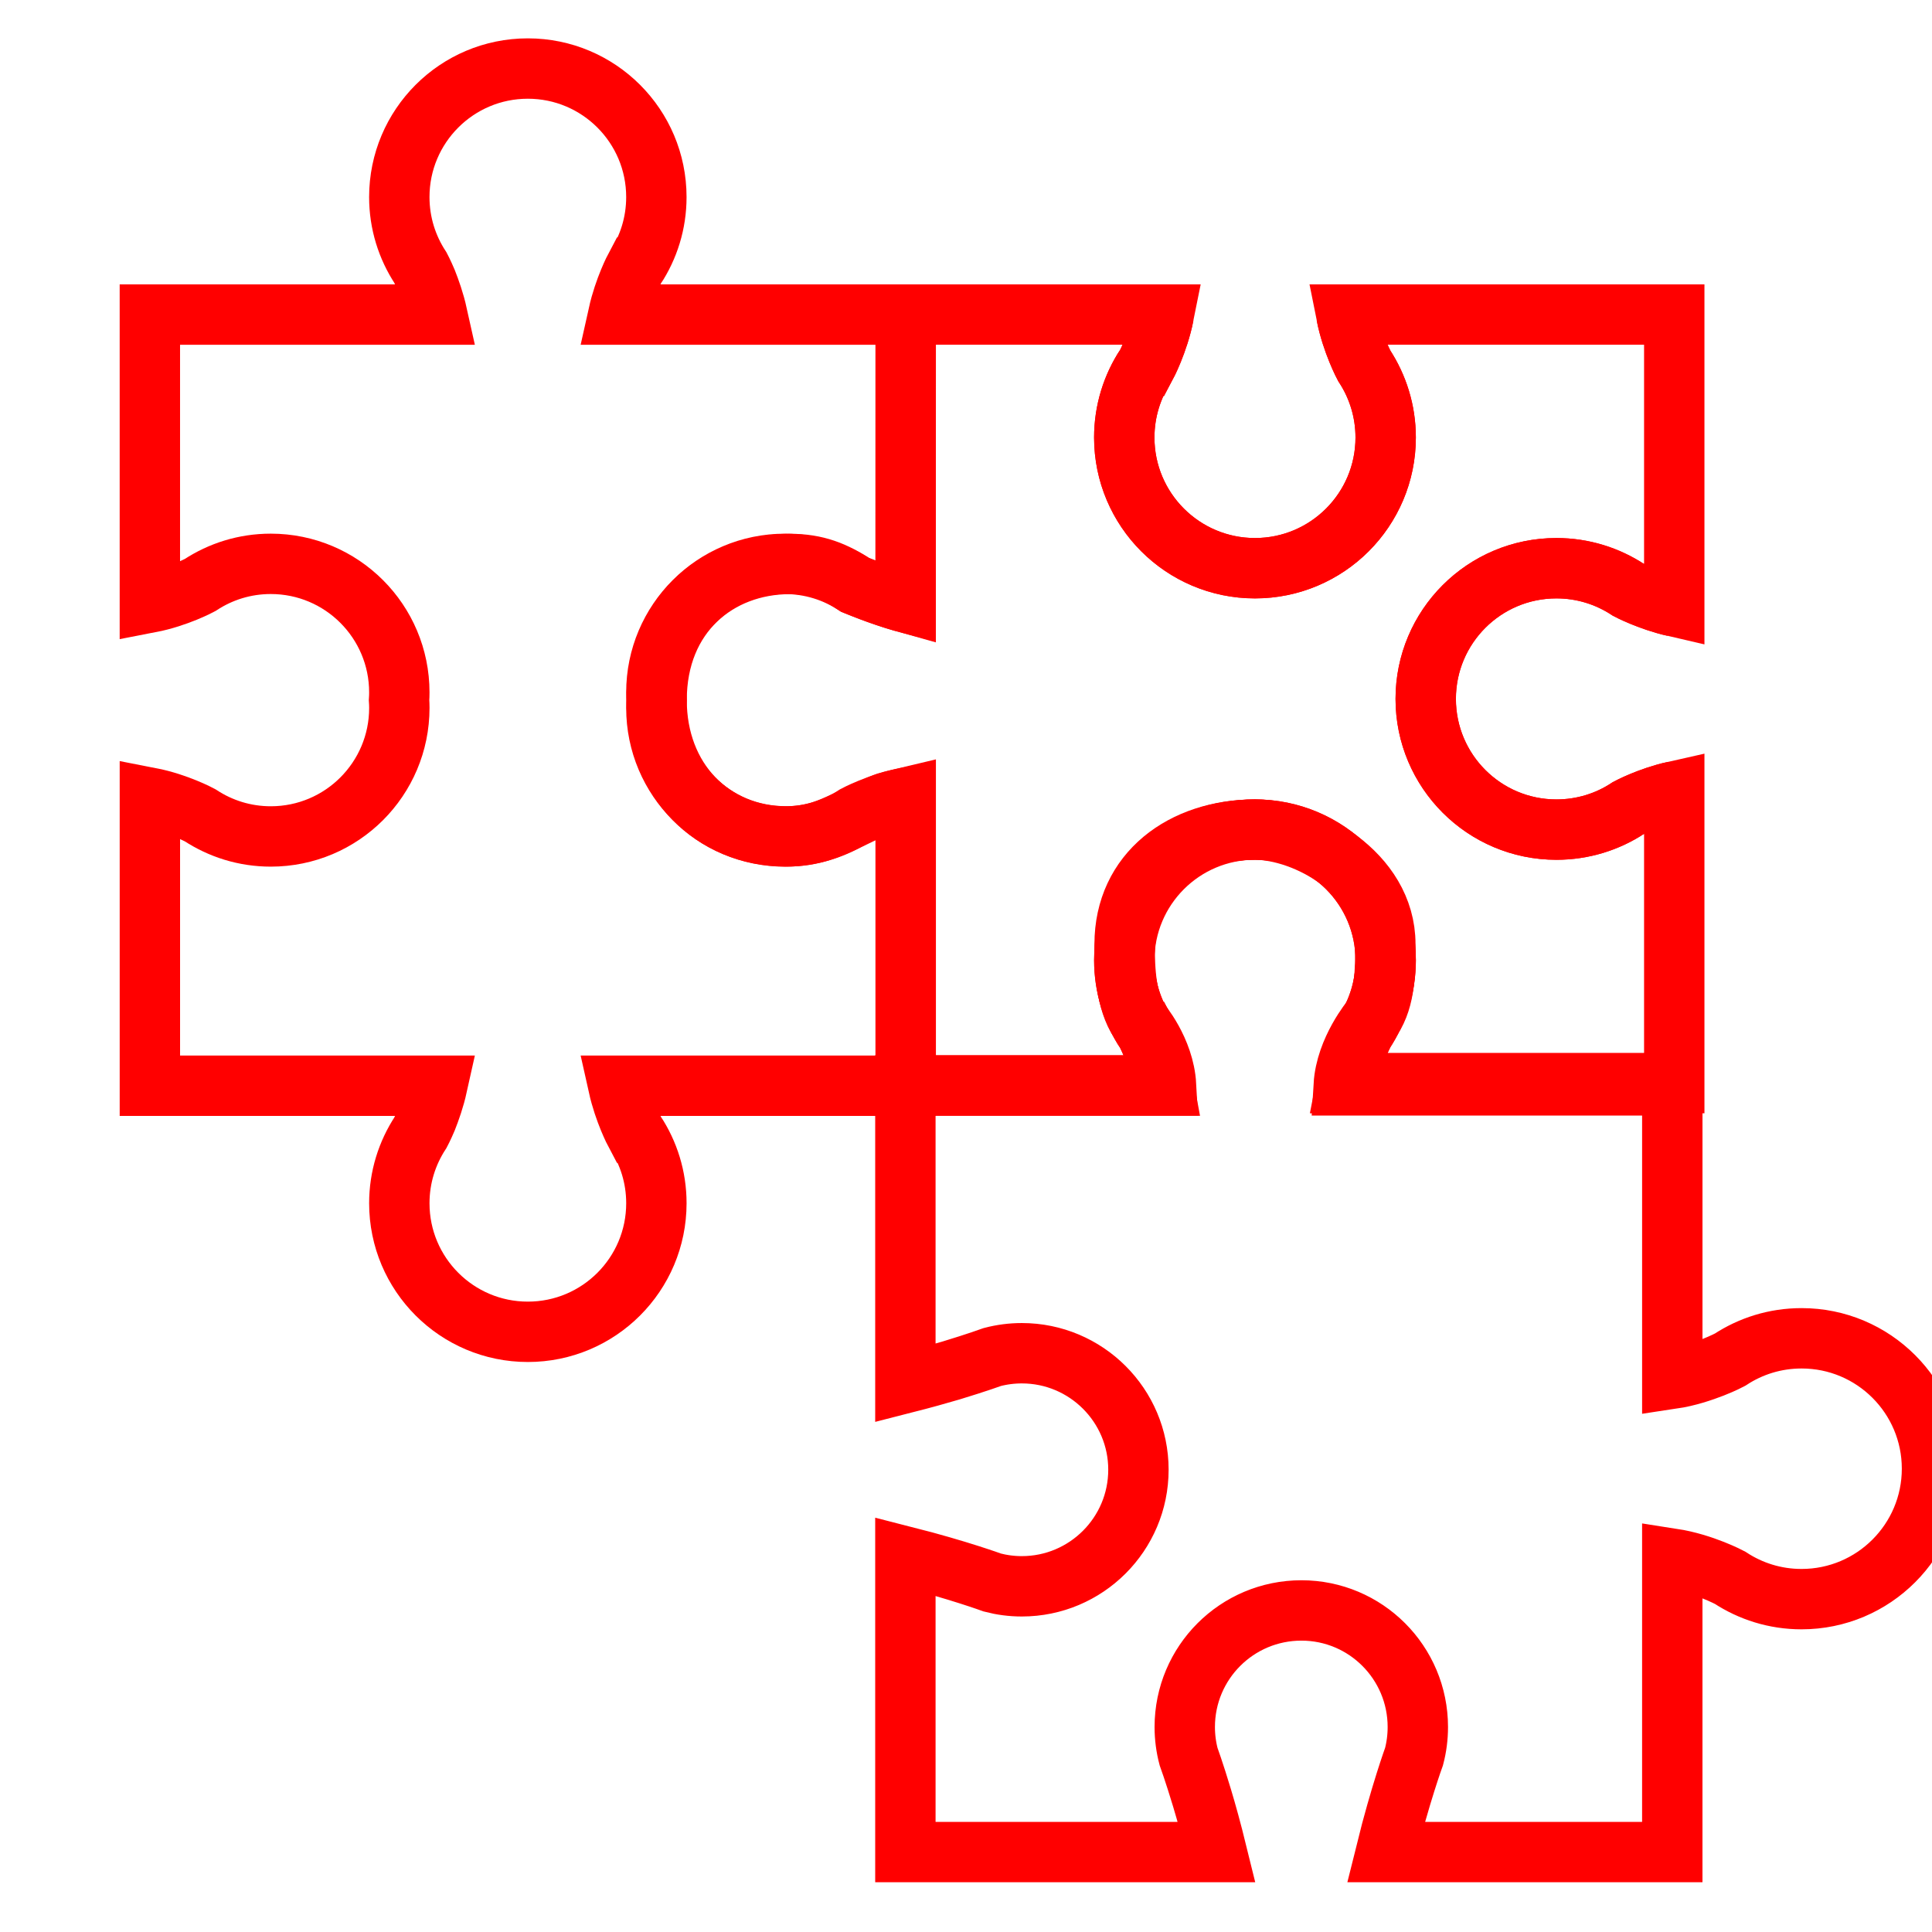
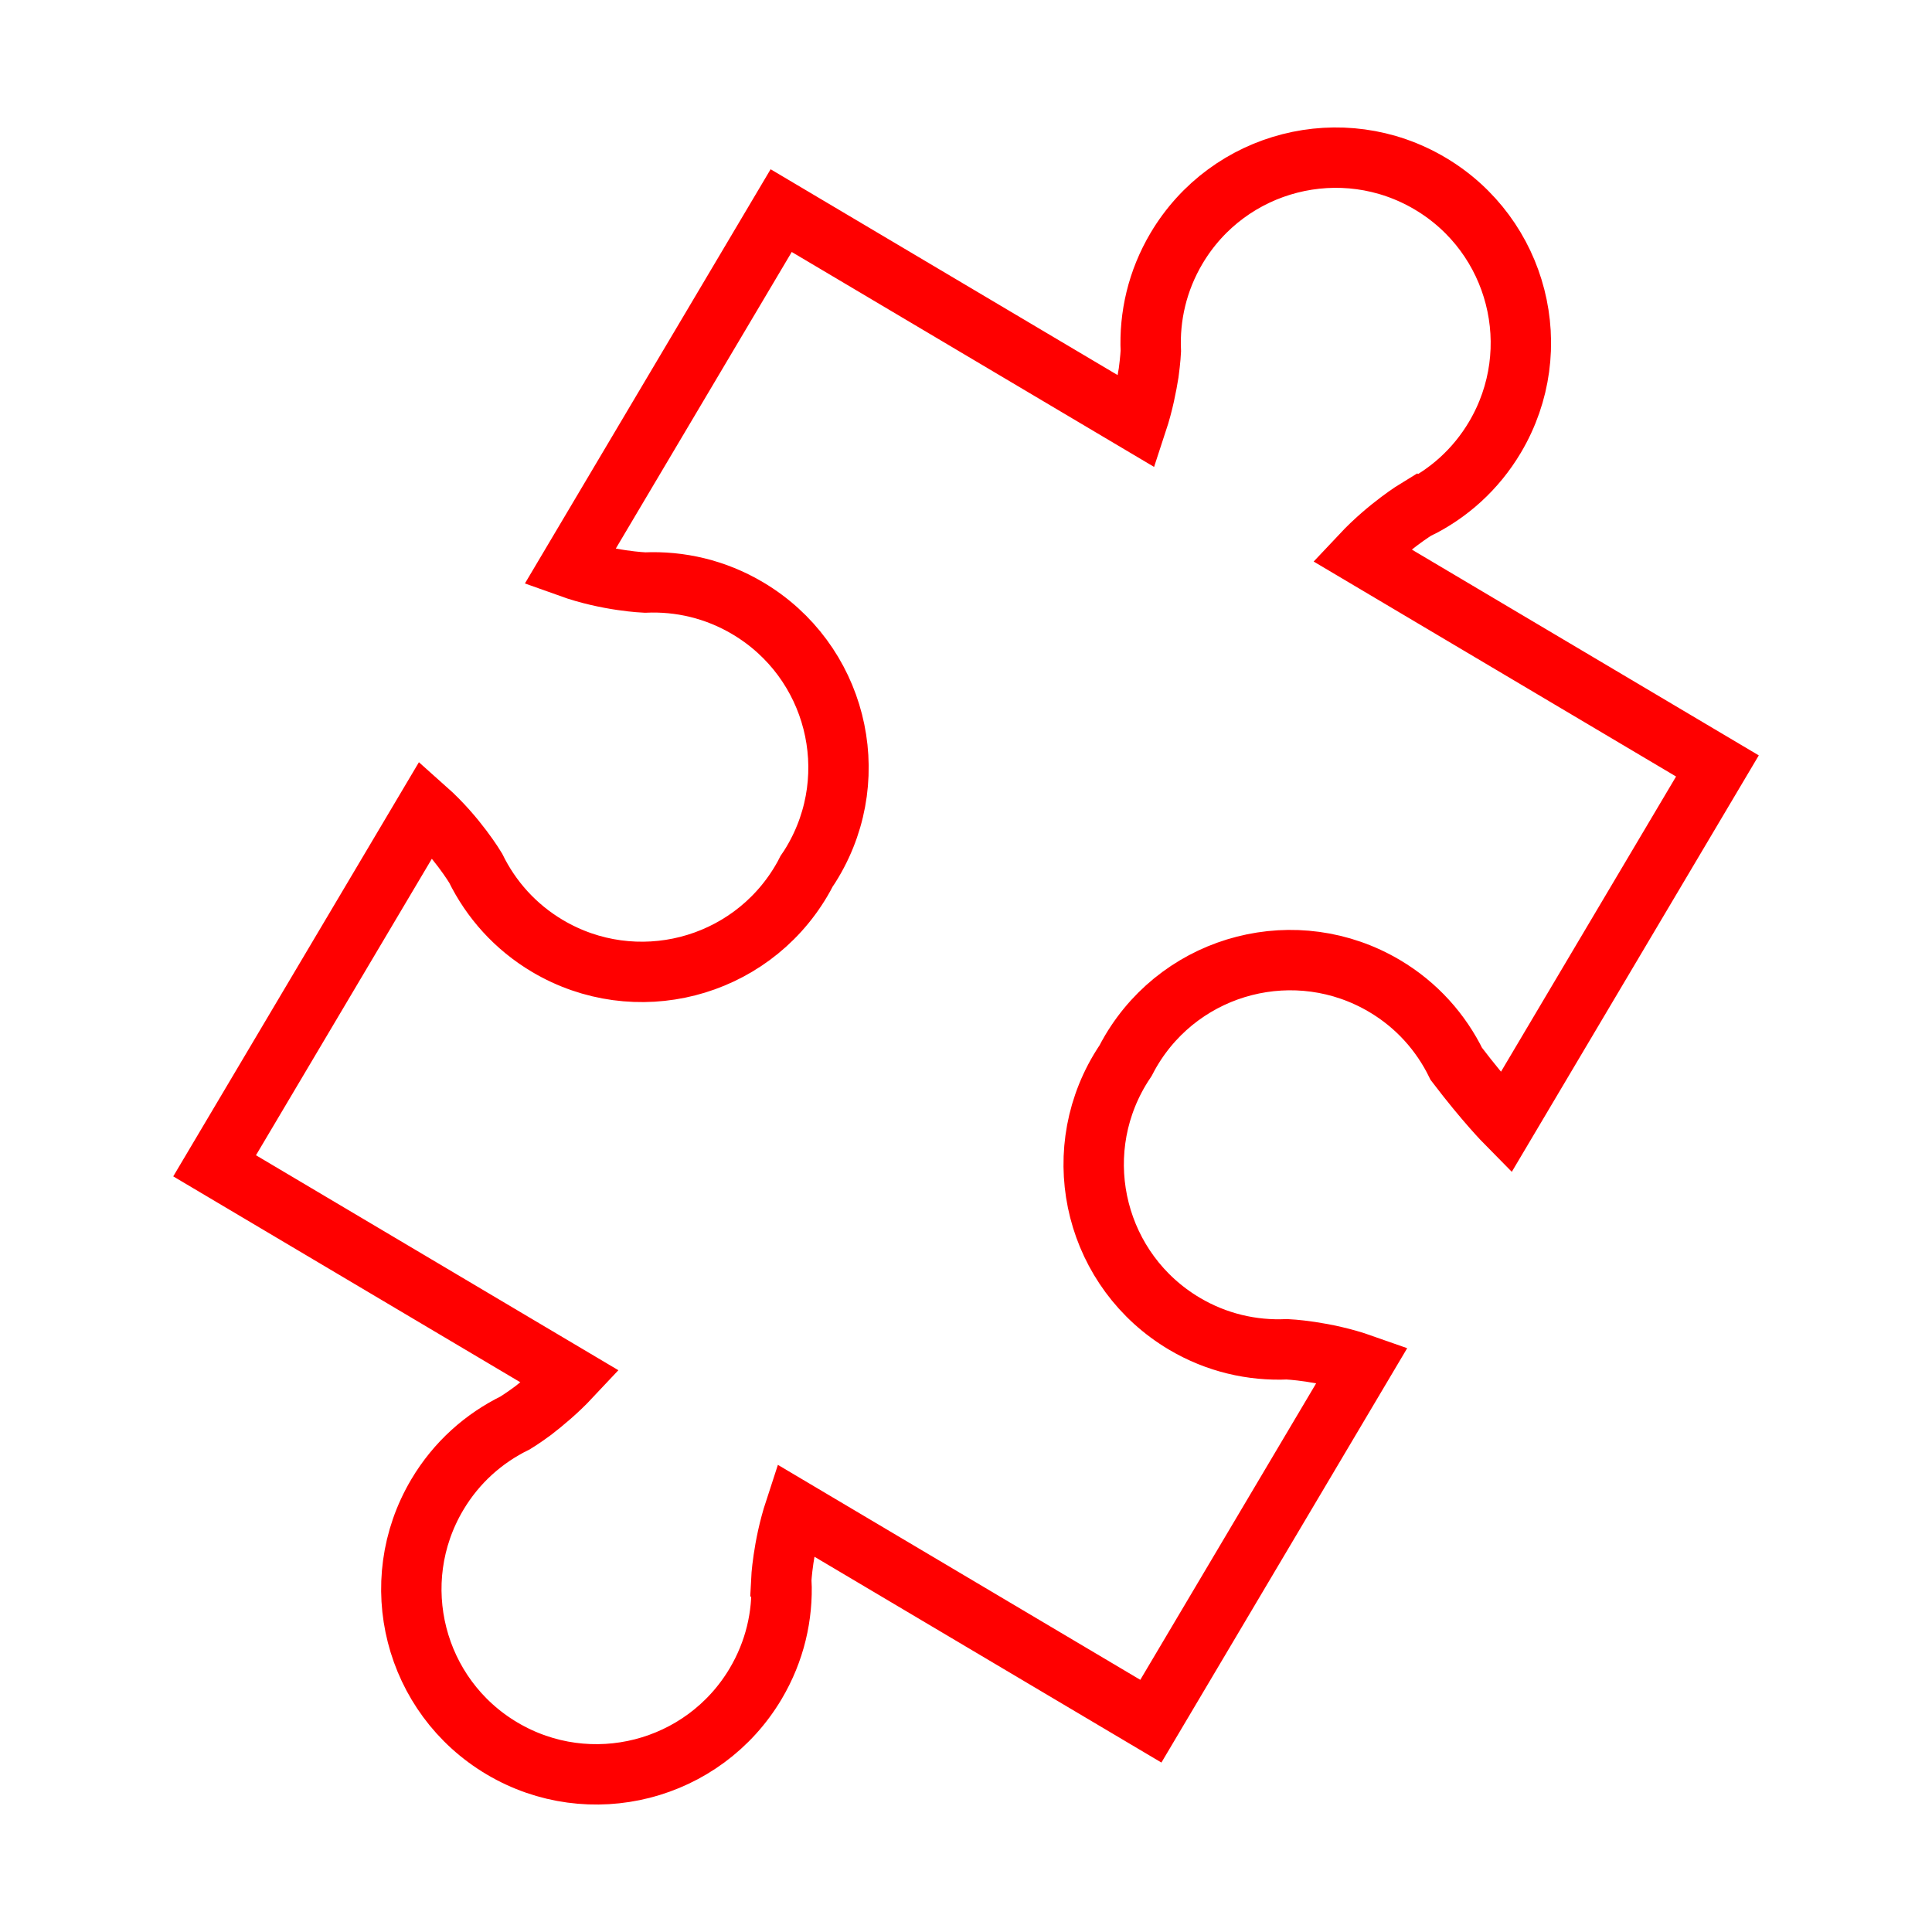
<svg xmlns="http://www.w3.org/2000/svg" version="1.1" id="Calque_1" x="0px" y="0px" width="128px" height="128px" viewBox="0 0 128 128" enable-background="new 0 0 128 128" xml:space="preserve">
  <g id="Livello_1">
-     <g>
-       <path fill="none" stroke="#FF0000" stroke-width="4" stroke-miterlimit="10" d="M75.919,24.236h-0.013    c-0.895,1.365-1.42,2.991-1.42,4.75c0,4.782,3.877,8.659,8.658,8.659c4.783,0,8.66-3.876,8.66-8.659    c0-1.759-0.525-3.385-1.418-4.75c0,0-0.82-1.528-1.191-3.396h21.729v19.338c-1.704-0.393-3.058-1.113-3.058-1.113    c-1.366-0.896-2.993-1.42-4.751-1.42c-4.781,0-8.658,3.876-8.658,8.658c0,4.784,3.877,8.66,8.658,8.66    c1.758,0,3.396-0.524,4.751-1.42c0,0,1.354-0.731,3.058-1.113v19.328h-21.72c0.359-1.869,1.182-3.387,1.182-3.387    c0.893-1.363,1.418-2.992,1.418-4.751c0-4.781-3.877-8.658-8.66-8.658c-4.781,0-8.658,3.876-8.658,8.658    c0,1.749,0.525,3.388,1.42,4.751h0.013c0,0,0.817,1.518,1.188,3.554h-17.1V52.849c-0.818,0.197-1.091,0.222-1.613,0.441    c-0.524,0.219-2.431,1.143-2.431,1.143c-0.958,0.433-2.077,0.981-3.834,0.981c-5.021,0-8.628-3.8-8.628-9.027    c0-5.689,4.055-9.023,8.837-9.023c1.747,0,2.96,0.494,4.325,1.39c0,0,1.586,0.679,3.339,1.169l0.005-19.083h17.102    C76.736,22.708,75.919,24.236,75.919,24.236z" />
-       <path fill="none" stroke="#FF0000" stroke-width="4" stroke-miterlimit="10" d="M110.926,52.431    c-1.703,0.382-3.058,1.113-3.058,1.113c-1.354,0.896-2.993,1.42-4.751,1.42c-4.781,0-8.658-3.876-8.658-8.66    c0-4.782,3.877-8.658,8.658-8.658c1.758,0,3.385,0.524,4.751,1.42c0,0,1.354,0.72,3.058,1.113" />
-       <path fill="none" stroke="#FF0000" stroke-width="4" stroke-miterlimit="10" d="M89.195,20.841    c0.371,1.868,1.191,3.396,1.191,3.396c0.893,1.365,1.418,2.991,1.418,4.75c0,4.782-3.877,8.659-8.66,8.659    c-4.781,0-8.658-3.876-8.658-8.659c0-1.759,0.525-3.385,1.42-4.75h0.013c0,0,0.817-1.528,1.188-3.396" />
-       <path fill="none" stroke="#FF0000" stroke-width="4" stroke-miterlimit="10" d="M89.206,71.758    c0.36-1.869,1.181-3.386,1.181-3.386c0.895-1.364,1.42-2.994,1.42-4.751c0-4.783-3.877-8.659-8.66-8.659    c-4.781,0-8.658,2.97-8.658,8.659c0,1.749,0.523,3.387,1.419,4.751h0.013c0,0,0.816,1.517,1.189,3.386" />
-     </g>
-     <path fill="none" stroke="#FF0000" stroke-width="4" stroke-miterlimit="10" d="M26.439,46.387   c0.012-0.171,0.017-0.342,0.017-0.515c0-4.704-3.812-8.516-8.517-8.516c-1.729,0-3.328,0.515-4.672,1.397   c0,0-1.502,0.815-3.338,1.169V20.841h19.039c-0.193-0.87-0.473-1.643-0.697-2.212c-0.237-0.559-0.42-0.902-0.42-0.902   c-0.879-1.342-1.396-2.943-1.396-4.671c0-4.703,3.812-8.515,8.515-8.515s8.516,3.812,8.516,8.515c0,1.729-0.514,3.33-1.396,4.671   H42.08c0,0-0.73,1.374-1.117,3.114h19.04v19.083c0,0-1.291-0.339-3.339-1.169c-1.344-0.882-2.943-1.397-4.662-1.397   c-4.702,0-8.516,3.812-8.516,8.516c0,0.172,0.007,0.343,0.016,0.515c-0.009,0.168-0.016,0.341-0.016,0.513   c0,4.704,3.813,8.516,8.516,8.516c1.719,0,3.318-0.516,4.662-1.396c0,0,1.502-0.806,3.339-1.172v19.082h-19.04   c0.387,1.739,1.117,3.114,1.117,3.114h0.011c0.882,1.344,1.396,2.943,1.396,4.672c0,4.703-3.812,8.518-8.516,8.518   c-4.703,0-8.515-3.813-8.515-8.518c0-1.729,0.517-3.328,1.396-4.672c0,0,0.183-0.342,0.42-0.9c0.225-0.568,0.504-1.344,0.697-2.214   H9.93V52.849c1.836,0.356,3.338,1.172,3.338,1.172c1.344,0.88,2.942,1.396,4.672,1.396c4.705,0,8.517-3.813,8.517-8.516   C26.456,46.728,26.451,46.556,26.439,46.387z" />
-     <g>
-       <path fill="none" stroke="#FF0000" stroke-width="4" stroke-miterlimit="10" d="M128,97.306c0,4.771-3.87,8.641-8.643,8.641    c-1.756,0-3.377-0.523-4.739-1.418c0,0-1.767-0.945-3.825-1.264v19.439H91.822c0.947-3.824,1.863-6.33,1.863-6.33    c0.164-0.621,0.25-1.287,0.25-1.953c0-4.271-3.455-7.725-7.713-7.725c-4.273,0-7.729,3.454-7.729,7.725    c0,0.666,0.088,1.332,0.252,1.953c0,0,0.371,1.013,0.893,2.746c0.295,0.98,0.633,2.201,0.973,3.584H59.984v-19.58    c3.508,0.893,5.763,1.723,5.763,1.723c0.622,0.162,1.274,0.25,1.952,0.25c4.259,0,7.725-3.454,7.725-7.727    c0-4.261-3.466-7.715-7.725-7.715c-0.676,0-1.33,0.088-1.952,0.25c0,0-1.013,0.37-2.745,0.895    c-0.85,0.252-1.863,0.533-3.018,0.828V71.907h17.271c-0.131-2.365-1.754-4.229-1.754-4.229c-0.904-1.362-0.992-3.367-0.992-5.12    c0-4.763,3.868-7.594,8.631-7.594c3.328,0,8.642,2.833,8.642,7.594c0,1.753,0.008,3.574-0.896,4.938c0,0-1.72,2.047-1.861,4.412    h21.769v19.438c1.024-0.153,1.981-0.479,2.683-0.751c0.695-0.272,1.144-0.513,1.144-0.513c1.362-0.895,2.983-1.416,4.739-1.416    C124.13,88.665,128,92.532,128,97.306z" />
-     </g>
+     <path fill="none" stroke="#FF0000" stroke-width="4" stroke-miterlimit="10" d="M53.435,57.732c0.142-0.203,0.273-0.412,0.4-0.626   c3.457-5.827,1.535-13.35-4.293-16.807c-2.141-1.271-4.501-1.807-6.813-1.704c0,0-2.459-0.095-4.995-1.004l14.021-23.637   L75.34,27.944c0.401-1.218,0.622-2.382,0.762-3.251c0.117-0.868,0.143-1.426,0.143-1.426c-0.104-2.309,0.432-4.671,1.702-6.813   c3.456-5.826,10.979-7.748,16.804-4.292c5.826,3.455,7.749,10.979,4.294,16.805c-1.271,2.141-3.085,3.747-5.163,4.761l-0.011-0.007   c0,0-1.915,1.166-3.672,3.035l23.585,13.99l-14.021,23.64c0,0-1.349-1.367-3.277-3.9c-1.017-2.082-2.618-3.896-4.748-5.158   c-5.825-3.455-13.35-1.537-16.806,4.291c-0.127,0.213-0.243,0.43-0.358,0.65c-0.135,0.203-0.271,0.412-0.396,0.623   c-3.457,5.828-1.535,13.352,4.292,16.807c2.129,1.264,4.489,1.799,6.801,1.695c0,0,2.453,0.105,4.996,1.002l-14.02,23.637   l-23.585-13.99c-0.799,2.441-0.905,4.68-0.905,4.68l0.012,0.008c0.107,2.313-0.432,4.672-1.702,6.814   c-3.456,5.824-10.98,7.75-16.807,4.293c-5.826-3.457-7.747-10.979-4.29-16.809c1.27-2.141,3.086-3.742,5.162-4.758   c0,0,0.479-0.291,1.183-0.809c0.697-0.541,1.612-1.295,2.491-2.232L14.218,77.238l14.019-23.632   c2.013,1.791,3.273,3.903,3.273,3.903c1.019,2.078,2.619,3.892,4.761,5.164c5.829,3.456,13.351,1.534,16.807-4.291   C53.206,58.167,53.327,57.95,53.435,57.732z" />
  </g>
</svg>
